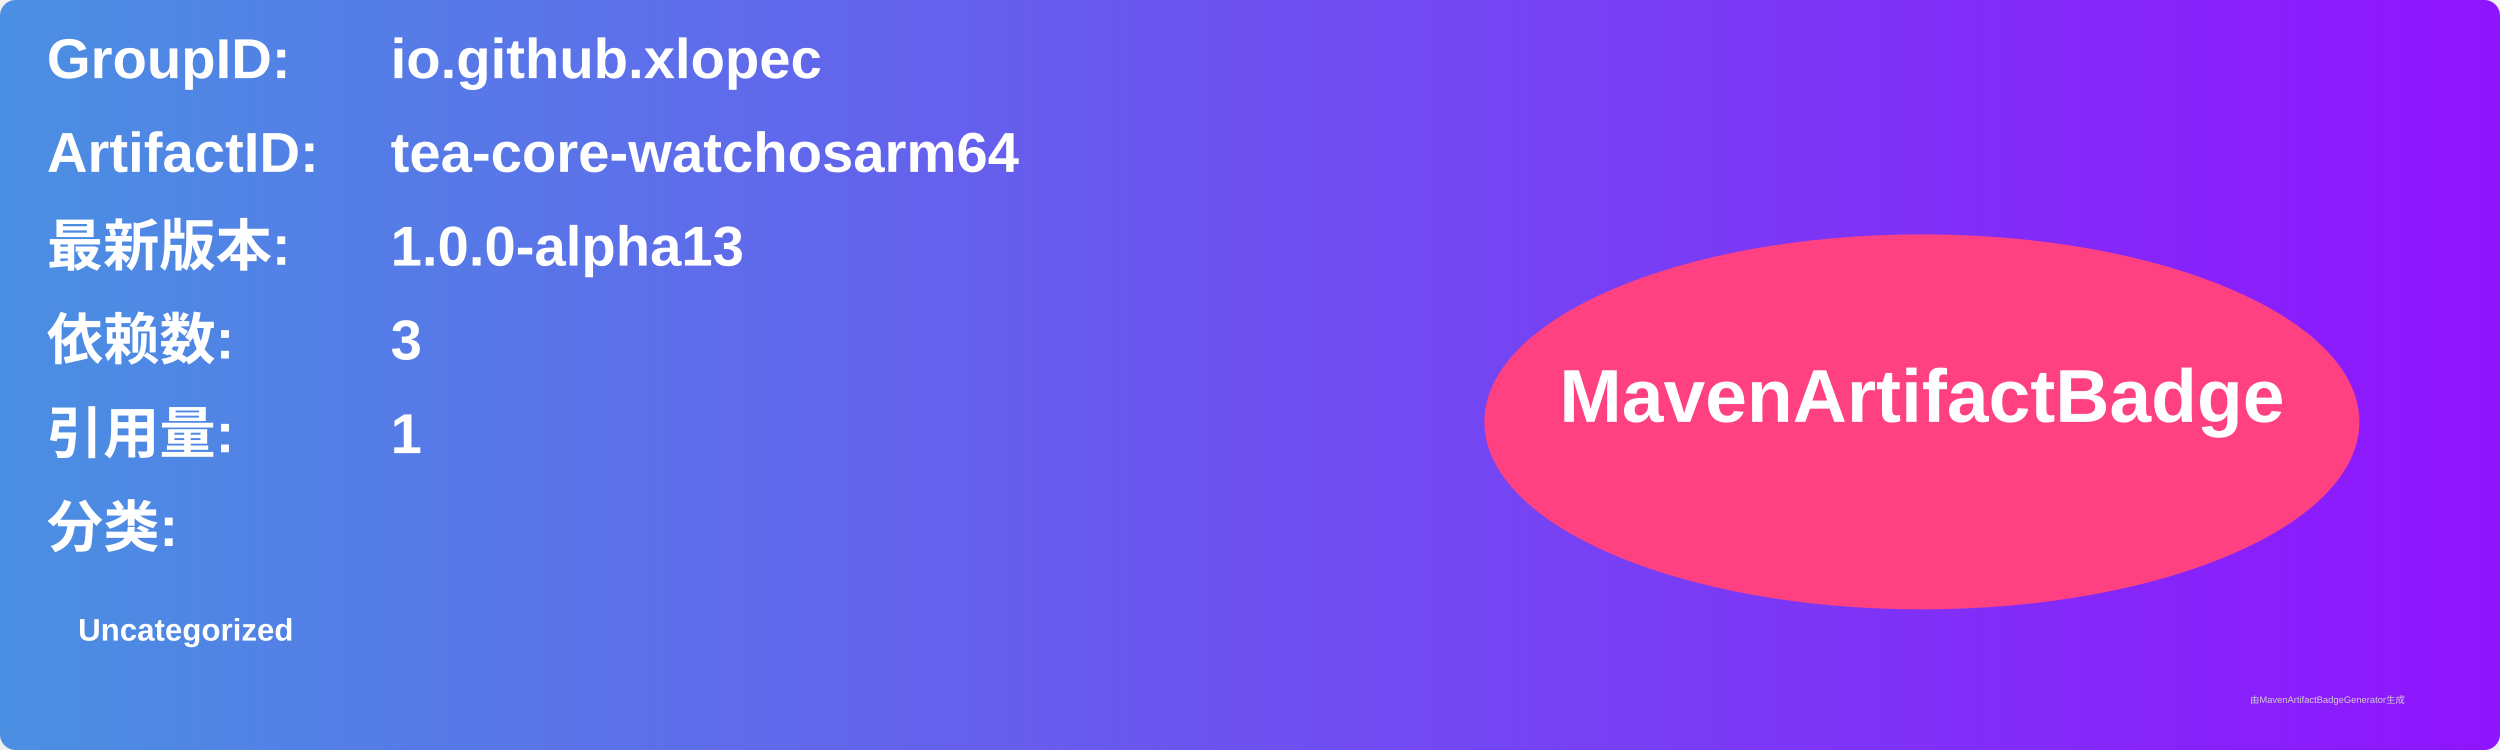
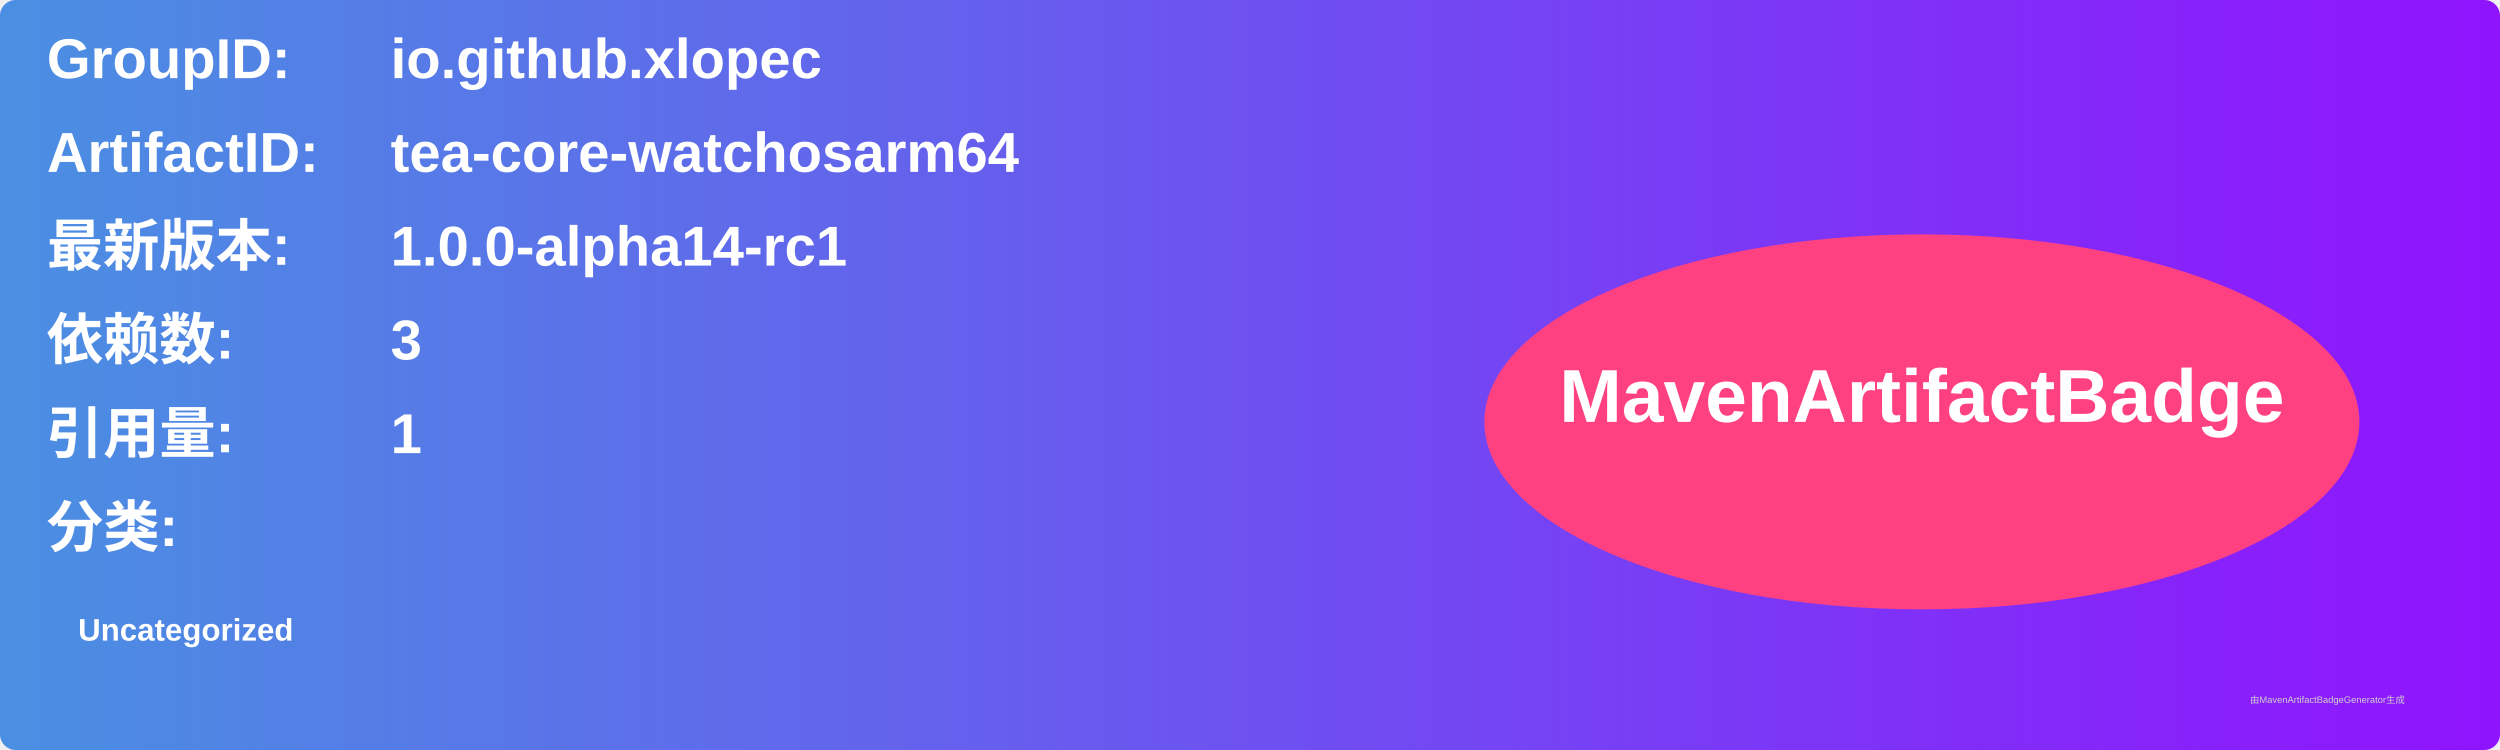
<svg xmlns="http://www.w3.org/2000/svg" width="800" height="240" viewBox="0 0 800 240">
  <linearGradient id="grad" x1="0%" y1="0%" x2="100%" y2="0%">
    <stop offset="0%" stop-color="#4a90e2" />
    <stop offset="100%" stop-color="#9013fe" />
  </linearGradient>
  <rect width="100%" height="100%" rx="5" ry="5" fill="url(#grad)" />
  <g transform="translate(15, 15)">
    <text x="0" y="10" font-family="Arial" font-size="18" fill="white" font-weight="bold" width="260">GroupID:</text>
    <text x="110" y="10" font-family="Arial" font-size="18" fill="white" font-weight="bold" width="460">io.github.xlopec</text>
    <text x="0" y="40" font-family="Arial" font-size="18" fill="white" font-weight="bold" width="260">ArtifactID:</text>
    <text x="110" y="40" font-family="Arial" font-size="18" fill="white" font-weight="bold" width="460">tea-core-watchosarm64</text>
    <text x="0" y="70" font-family="Arial" font-size="18" fill="white" font-weight="bold">最新版本:</text>
    <text x="110" y="70" font-family="Arial" font-size="18" fill="white" font-weight="bold">
-       <tspan font-weight="bold">1.0.0-alpha13</tspan>
+       <tspan font-weight="bold">1.0.0-alpha14-rc1</tspan>
    </text>
    <text x="0" y="100" font-family="Arial" font-size="18" fill="white" font-weight="bold">依赖数: </text>
    <text x="110" y="100" font-family="Arial" font-size="18" fill="white">
      <tspan font-weight="bold">3</tspan>
    </text>
    <text x="0" y="130" font-family="Arial" font-size="18" fill="white" font-weight="bold">引用量: </text>
    <text x="110" y="130" font-family="Arial" font-size="18" fill="white">
      <tspan font-weight="bold">1</tspan>
    </text>
    <text x="0" y="160" font-family="Arial" font-size="18" fill="white" font-weight="bold">分类:</text>
    <text x="10" y="190" font-family="Arial" font-size="10" fill="white">
      <tspan font-weight="bold">Uncategorized</tspan>
    </text>
    <ellipse cx="600" cy="120" rx="140" ry="60" fill="#ff4081" />
    <text x="600" y="120" text-anchor="middle" font-family="Arial" font-size="24" fill="white" font-weight="bold">MavenArtifactBadge</text>
  </g>
  <text x="720" y="225" font-family="Arial" font-size="3" fill="#d0d0d0">由MavenArtifactBadgeGenerator生成</text>
</svg>
